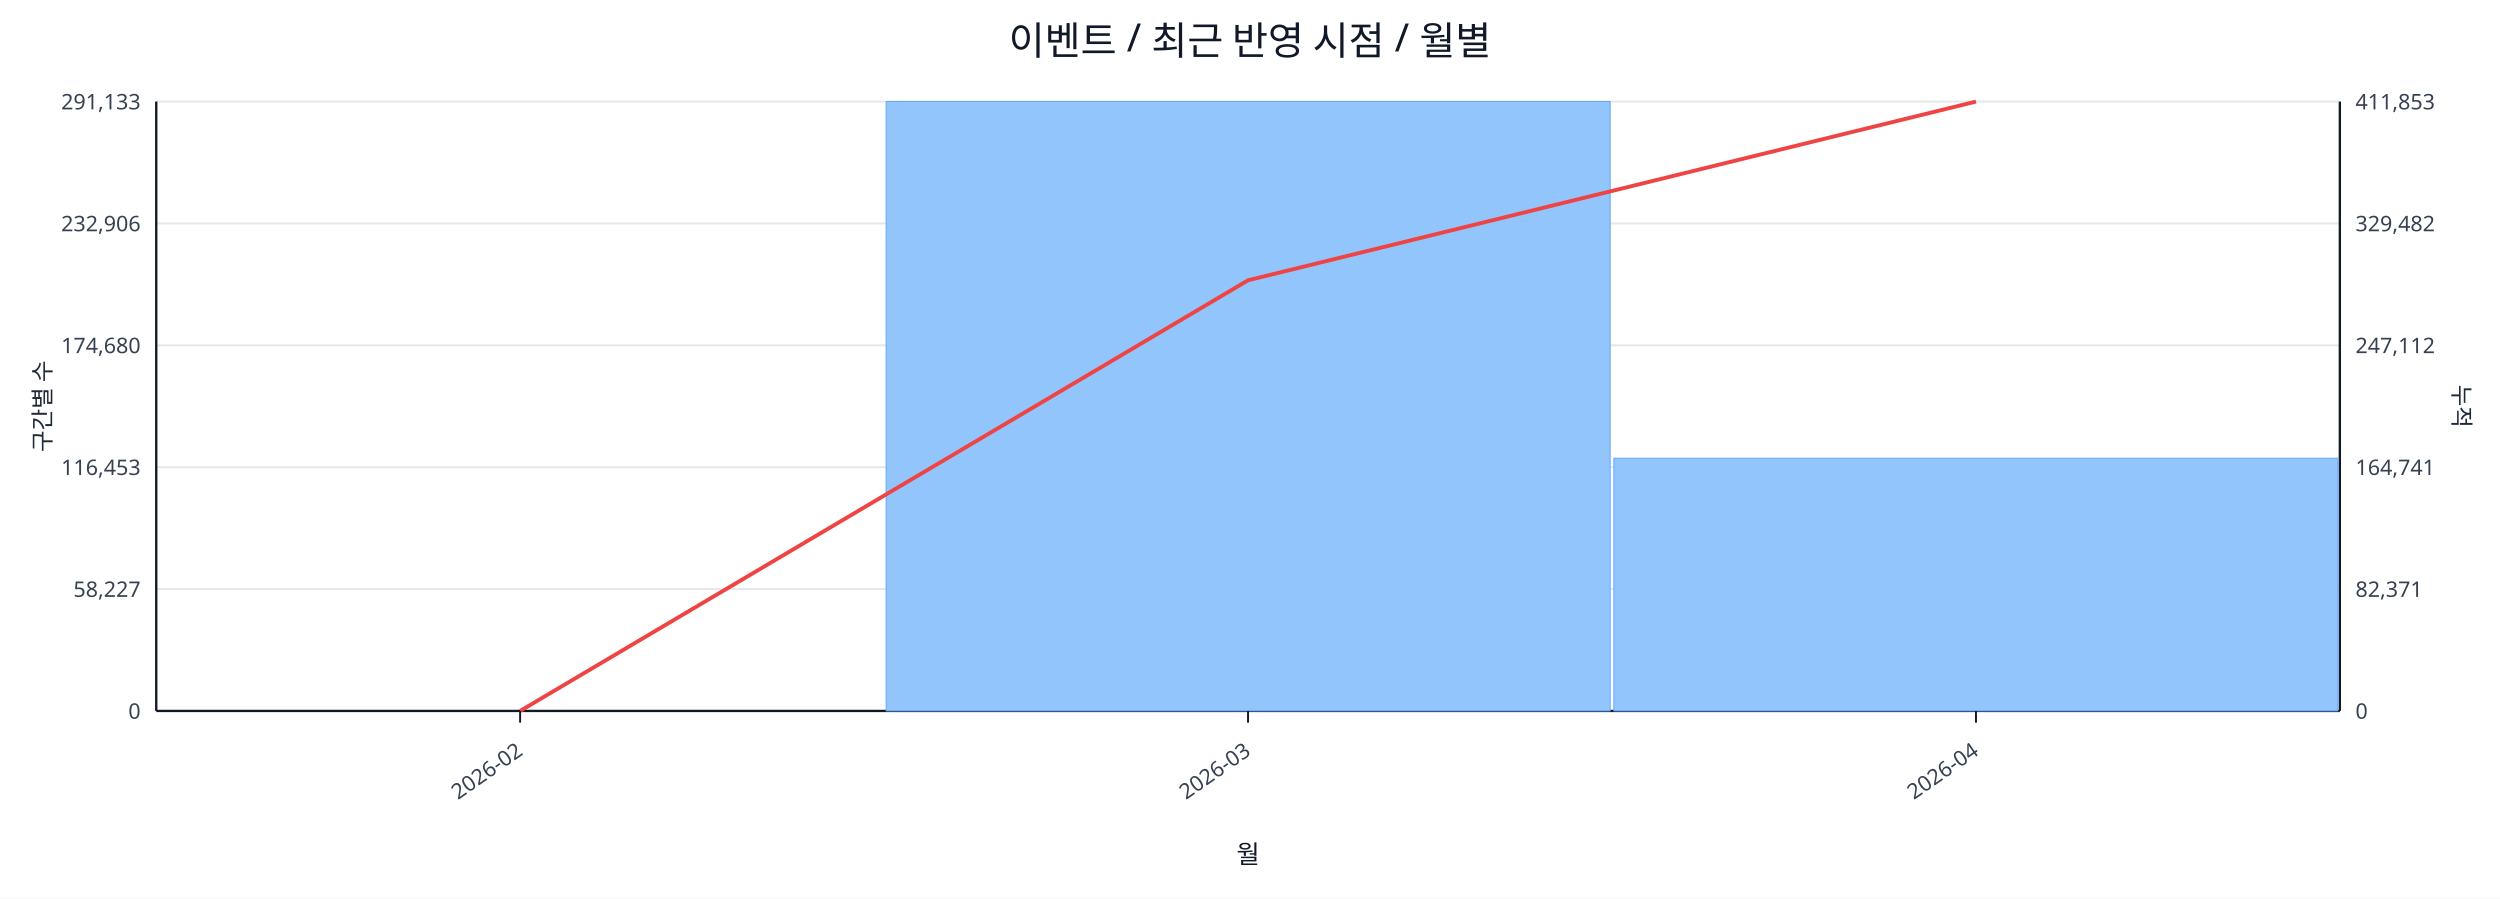
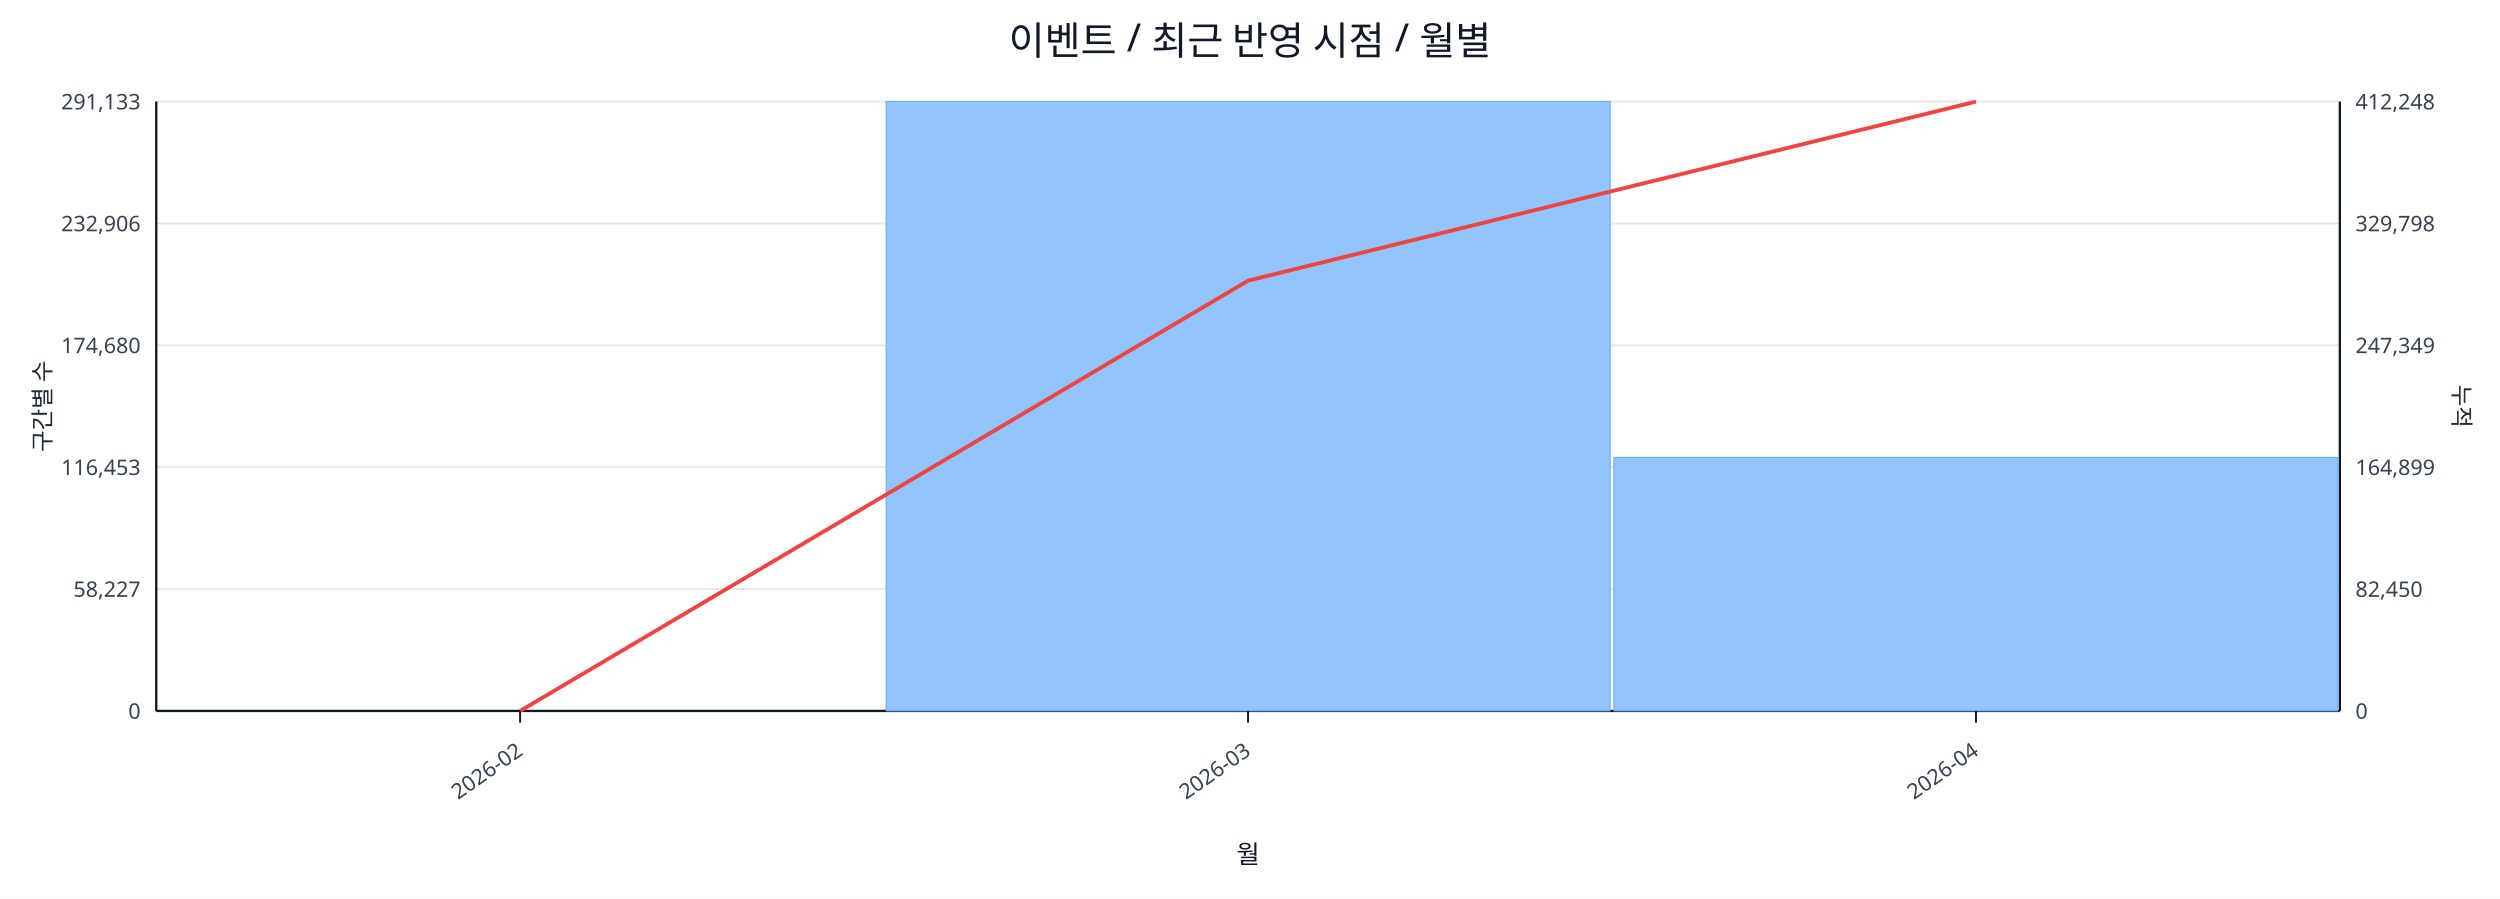
<svg xmlns="http://www.w3.org/2000/svg" width="1280" height="460" viewBox="0 0 1280 460">
  <rect x="0" y="0" width="100%" height="100%" fill="#ffffff" />
  <text x="640.0" y="28" font-size="20" text-anchor="middle" font-family="sans-serif" fill="#111827">이벤트 / 최근 반영 시점 / 월별</text>
  <line x1="80.0" y1="52.0" x2="1198.0" y2="52.0" stroke="#e5e7eb" stroke-width="1" />
  <text x="72.0" y="56.0" font-size="11" text-anchor="end" font-family="sans-serif" fill="#374151">291,133</text>
-   <text x="1206.0" y="56.0" font-size="11" text-anchor="start" font-family="sans-serif" fill="#374151">411,853</text>
+   <text x="1206.0" y="56.0" font-size="11" text-anchor="start" font-family="sans-serif" fill="#374151">412,248</text>
  <line x1="80.0" y1="114.4" x2="1198.0" y2="114.4" stroke="#e5e7eb" stroke-width="1" />
  <text x="72.0" y="118.4" font-size="11" text-anchor="end" font-family="sans-serif" fill="#374151">232,906</text>
-   <text x="1206.0" y="118.4" font-size="11" text-anchor="start" font-family="sans-serif" fill="#374151">329,482</text>
+   <text x="1206.0" y="118.4" font-size="11" text-anchor="start" font-family="sans-serif" fill="#374151">329,798</text>
  <line x1="80.0" y1="176.8" x2="1198.0" y2="176.8" stroke="#e5e7eb" stroke-width="1" />
  <text x="72.0" y="180.8" font-size="11" text-anchor="end" font-family="sans-serif" fill="#374151">174,680</text>
-   <text x="1206.0" y="180.8" font-size="11" text-anchor="start" font-family="sans-serif" fill="#374151">247,112</text>
+   <text x="1206.0" y="180.8" font-size="11" text-anchor="start" font-family="sans-serif" fill="#374151">247,349</text>
  <line x1="80.0" y1="239.2" x2="1198.0" y2="239.2" stroke="#e5e7eb" stroke-width="1" />
  <text x="72.0" y="243.2" font-size="11" text-anchor="end" font-family="sans-serif" fill="#374151">116,453</text>
-   <text x="1206.0" y="243.2" font-size="11" text-anchor="start" font-family="sans-serif" fill="#374151">164,741</text>
+   <text x="1206.0" y="243.2" font-size="11" text-anchor="start" font-family="sans-serif" fill="#374151">164,899</text>
  <line x1="80.0" y1="301.6" x2="1198.0" y2="301.6" stroke="#e5e7eb" stroke-width="1" />
  <text x="72.0" y="305.6" font-size="11" text-anchor="end" font-family="sans-serif" fill="#374151">58,227</text>
-   <text x="1206.0" y="305.6" font-size="11" text-anchor="start" font-family="sans-serif" fill="#374151">82,371</text>
+   <text x="1206.0" y="305.6" font-size="11" text-anchor="start" font-family="sans-serif" fill="#374151">82,450</text>
  <line x1="80.0" y1="364.0" x2="1198.0" y2="364.0" stroke="#e5e7eb" stroke-width="1" />
  <text x="72.0" y="368.0" font-size="11" text-anchor="end" font-family="sans-serif" fill="#374151">0</text>
  <text x="1206.0" y="368.0" font-size="11" text-anchor="start" font-family="sans-serif" fill="#374151">0</text>
  <line x1="80.0" y1="364.0" x2="1198.0" y2="364.0" stroke="#111827" stroke-width="1.2" />
  <line x1="80.0" y1="52.0" x2="80.0" y2="364.0" stroke="#111827" stroke-width="1.2" />
  <line x1="1198.0" y1="52.0" x2="1198.0" y2="364.0" stroke="#111827" stroke-width="1.2" />
  <rect x="81.0" y="364.0" width="370.7" height="0.0" fill="#93c5fd" stroke="#60a5fa" stroke-width="0.5" />
  <rect x="453.7" y="52.0" width="370.7" height="312.0" fill="#93c5fd" stroke="#60a5fa" stroke-width="0.5" />
-   <rect x="826.3" y="234.6" width="370.7" height="129.4" fill="#93c5fd" stroke="#60a5fa" stroke-width="0.5" />
-   <polyline fill="none" stroke="#ef4444" stroke-width="2" points="266.3,364.0 639.0,143.5 1011.7,52.0" />
+   <rect x="826.3" y="234.2" width="370.7" height="129.8" fill="#93c5fd" stroke="#60a5fa" stroke-width="0.5" />
+   <polyline fill="none" stroke="#ef4444" stroke-width="2" points="266.3,364.0 639.0,143.7 1011.7,52.0" />
  <line x1="266.3" y1="364.0" x2="266.3" y2="370.0" stroke="#111827" stroke-width="1" />
  <text x="268.3" y="386.0" font-size="11" text-anchor="end" transform="rotate(-35 268.3 386.0)" font-family="sans-serif" fill="#374151">2026-02</text>
  <line x1="639.0" y1="364.0" x2="639.0" y2="370.0" stroke="#111827" stroke-width="1" />
  <text x="641.0" y="386.0" font-size="11" text-anchor="end" transform="rotate(-35 641.0 386.0)" font-family="sans-serif" fill="#374151">2026-03</text>
  <line x1="1011.7" y1="364.0" x2="1011.7" y2="370.0" stroke="#111827" stroke-width="1" />
  <text x="1013.7" y="386.0" font-size="11" text-anchor="end" transform="rotate(-35 1013.7 386.0)" font-family="sans-serif" fill="#374151">2026-04</text>
  <text x="26" y="208.0" font-size="12" transform="rotate(-90 26 208.0)" text-anchor="middle" font-family="sans-serif" fill="#1f2937">구간별 수</text>
  <text x="1256.0" y="208.0" font-size="12" transform="rotate(90 1256.0 208.0)" text-anchor="middle" font-family="sans-serif" fill="#1f2937">누적</text>
  <text x="639.0" y="442.0" font-size="13" text-anchor="middle" font-family="sans-serif" fill="#111827">월</text>
</svg>
